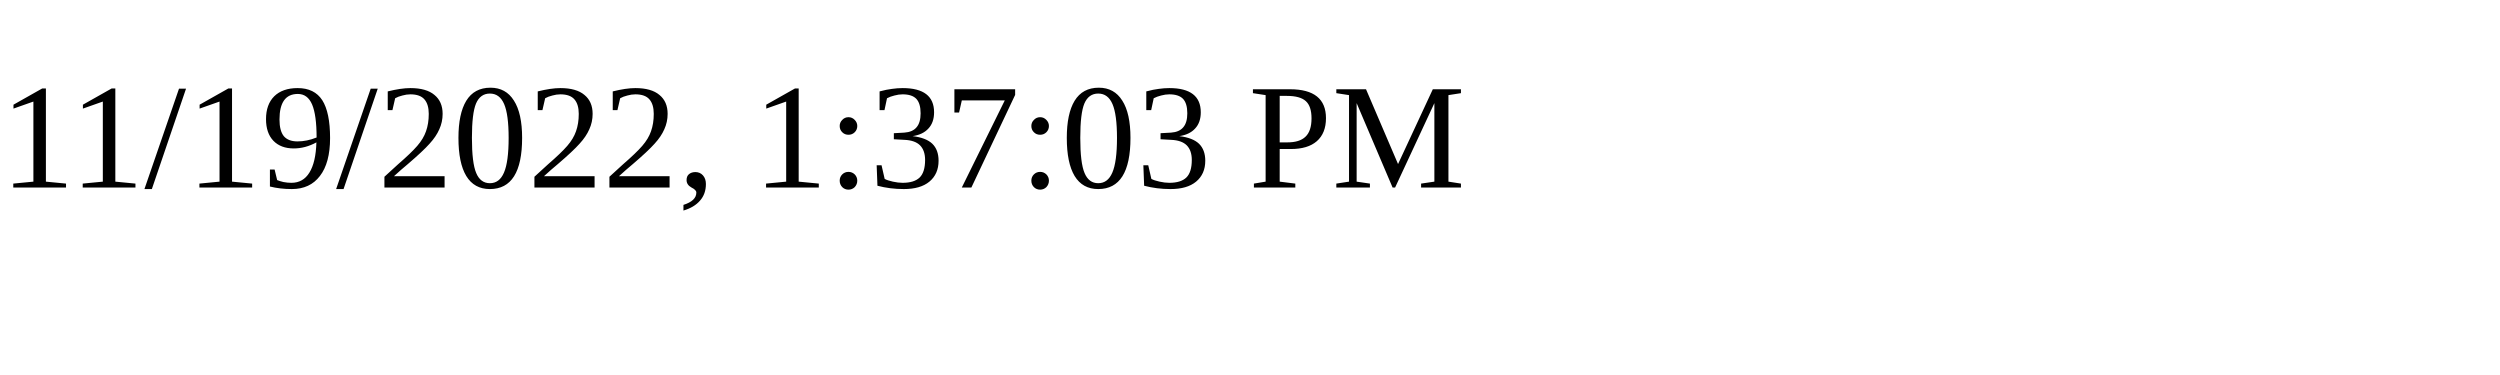
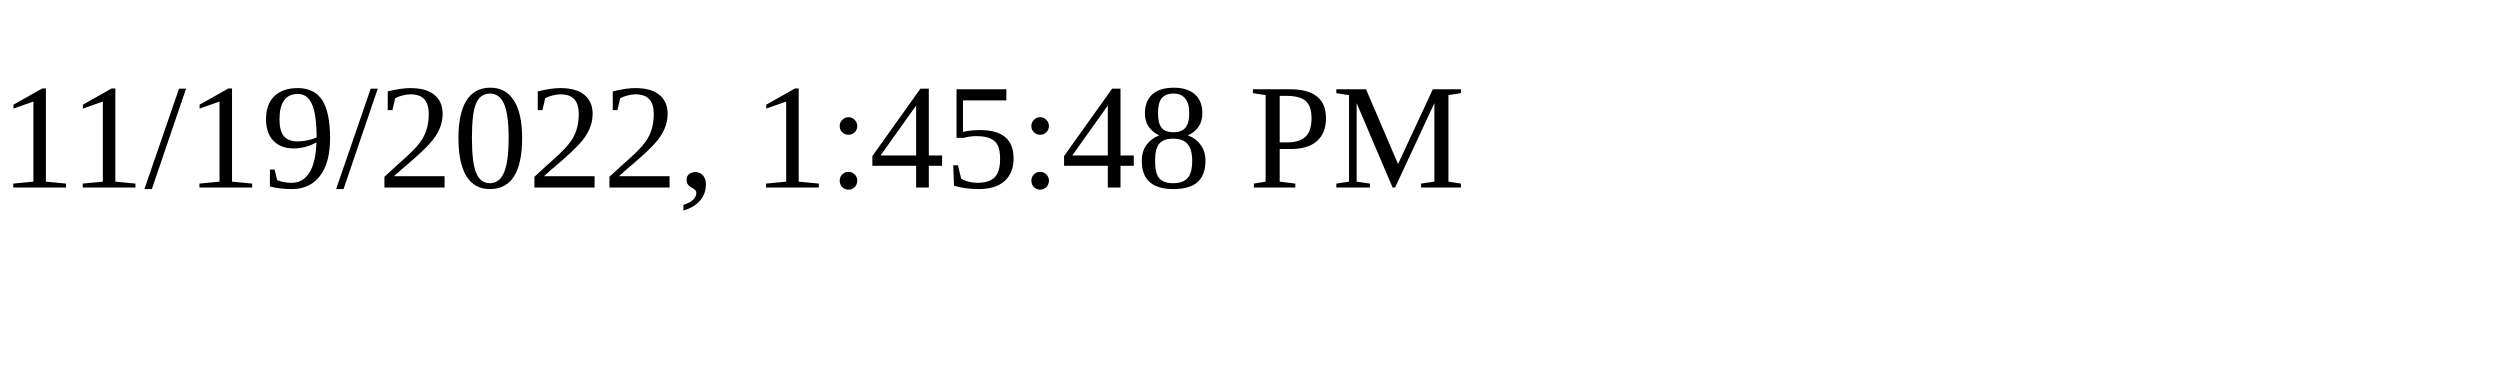
<svg xmlns="http://www.w3.org/2000/svg" height="30" width="200">
-   <text x="0" y="15">11/19/2022, 1:37:03 PM</text>
+   <text x="0" y="15">11/19/2022, 1:45:48 PM</text>
</svg>
